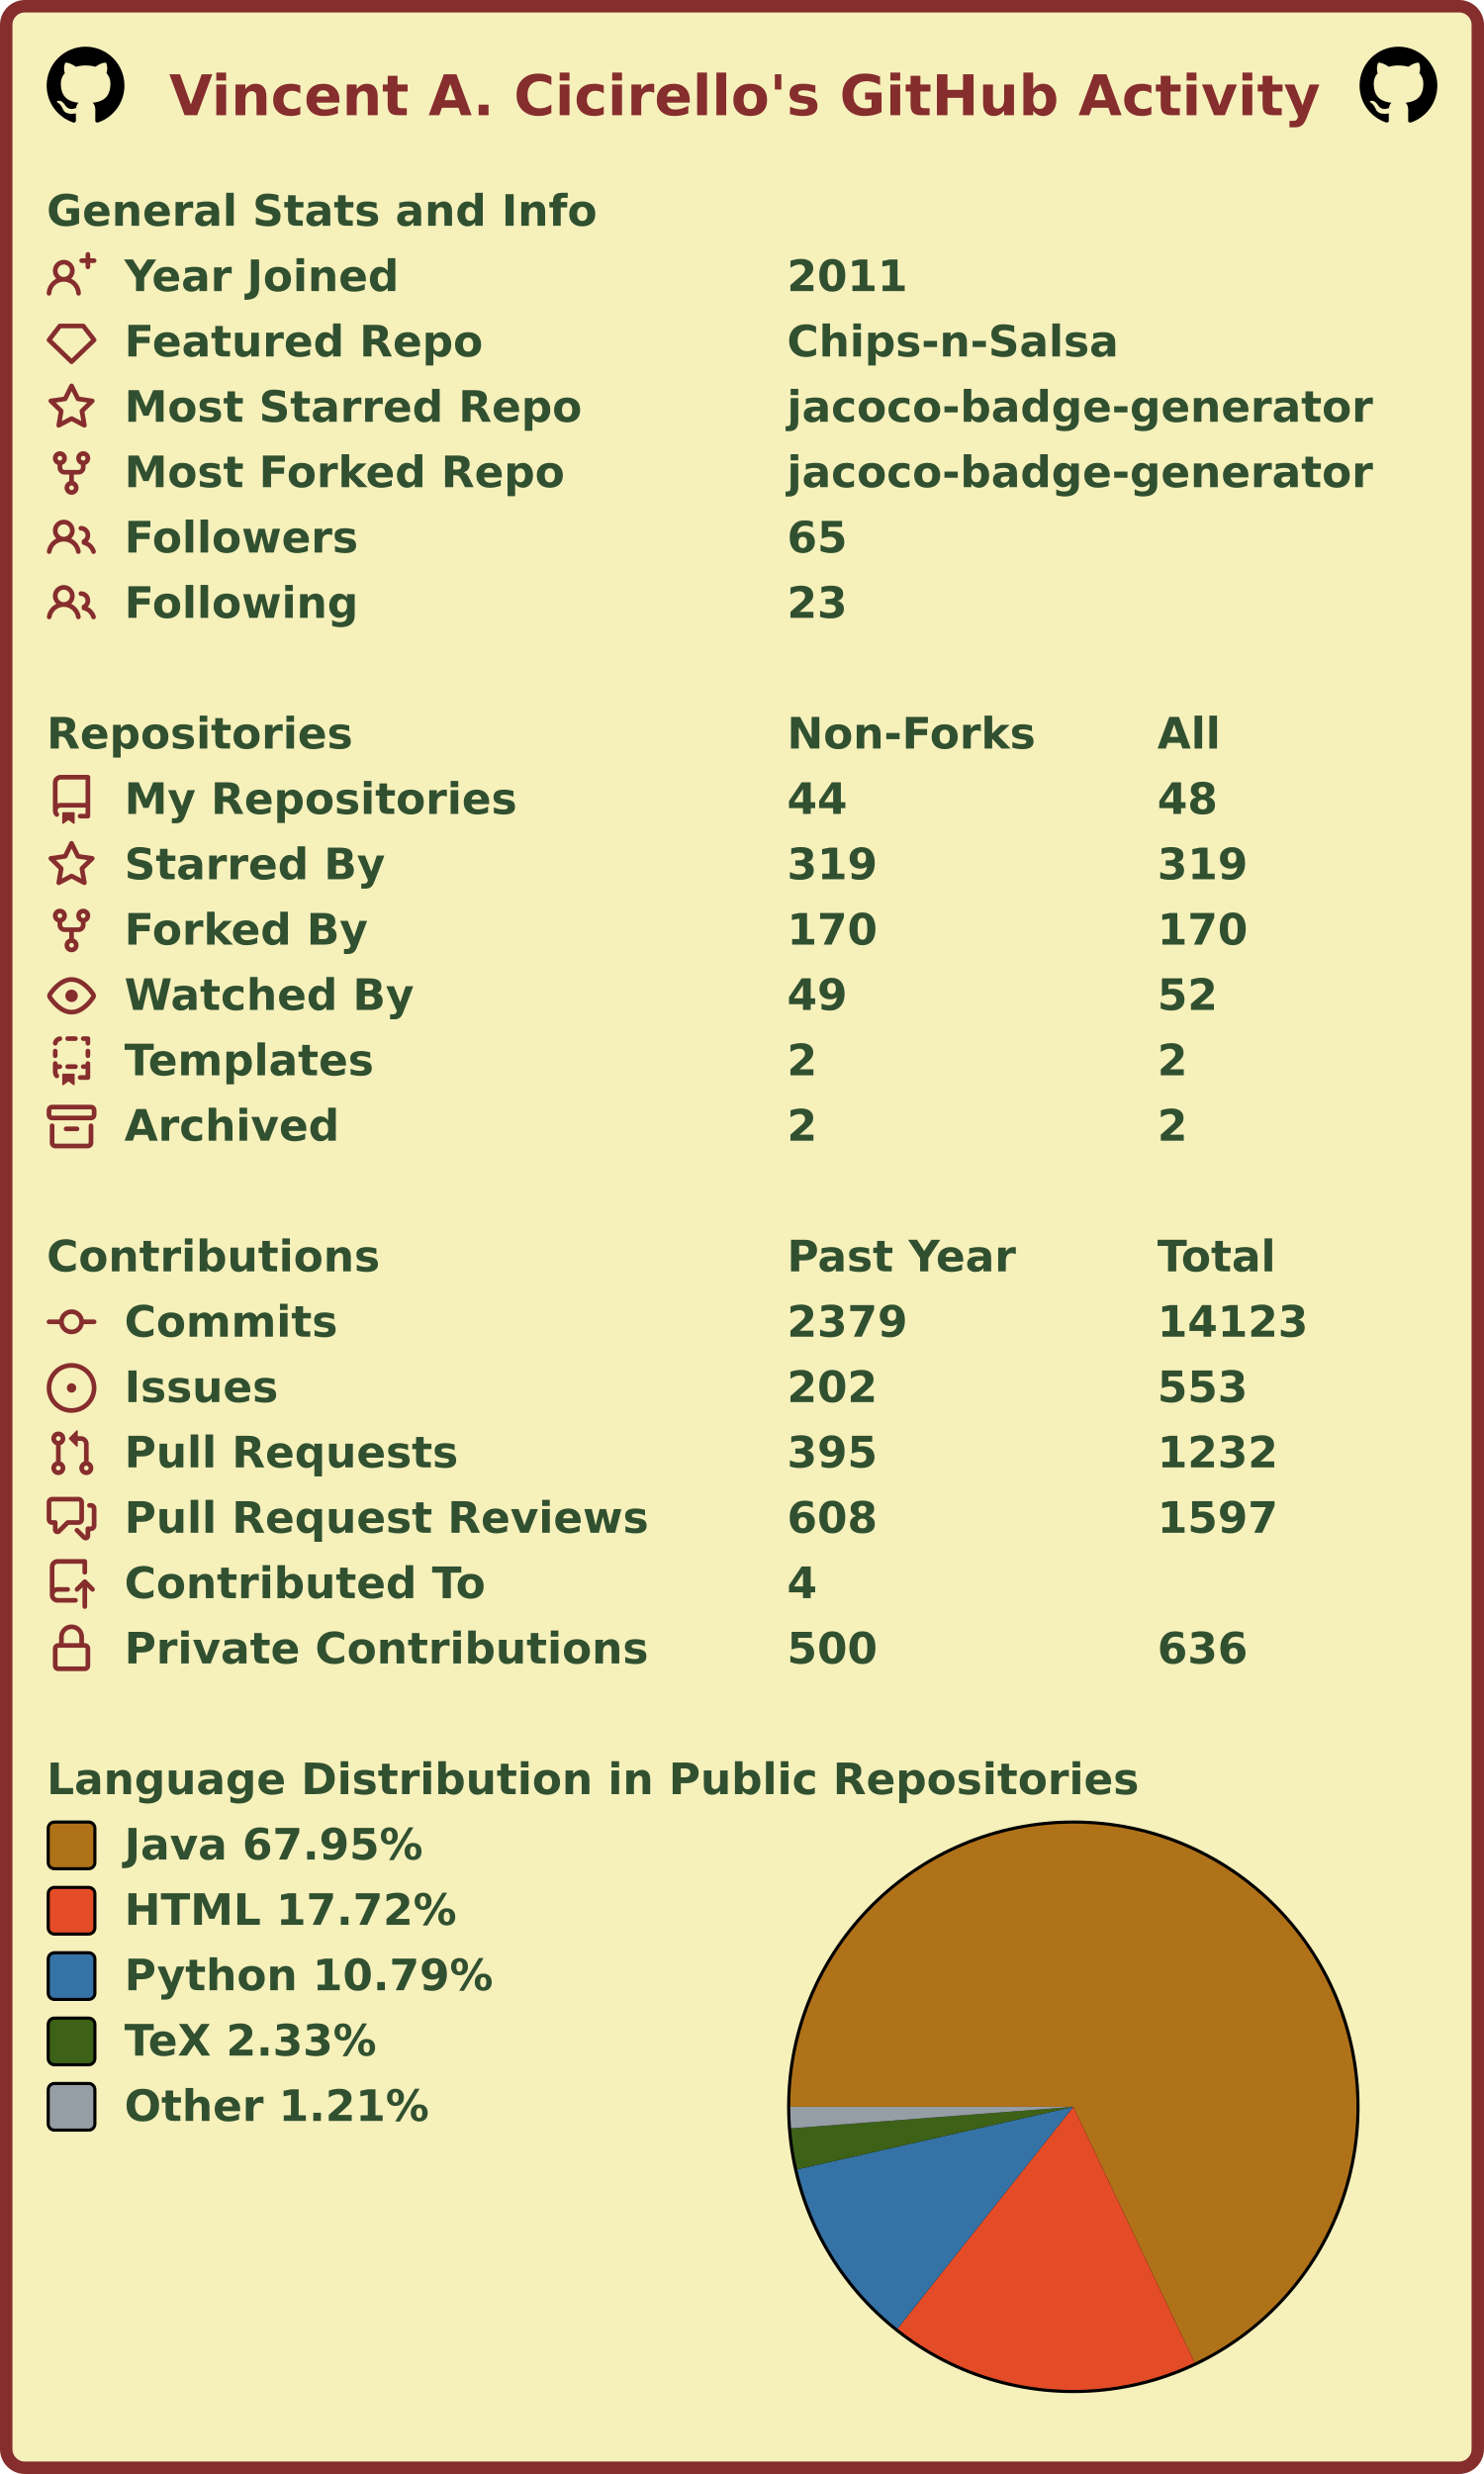
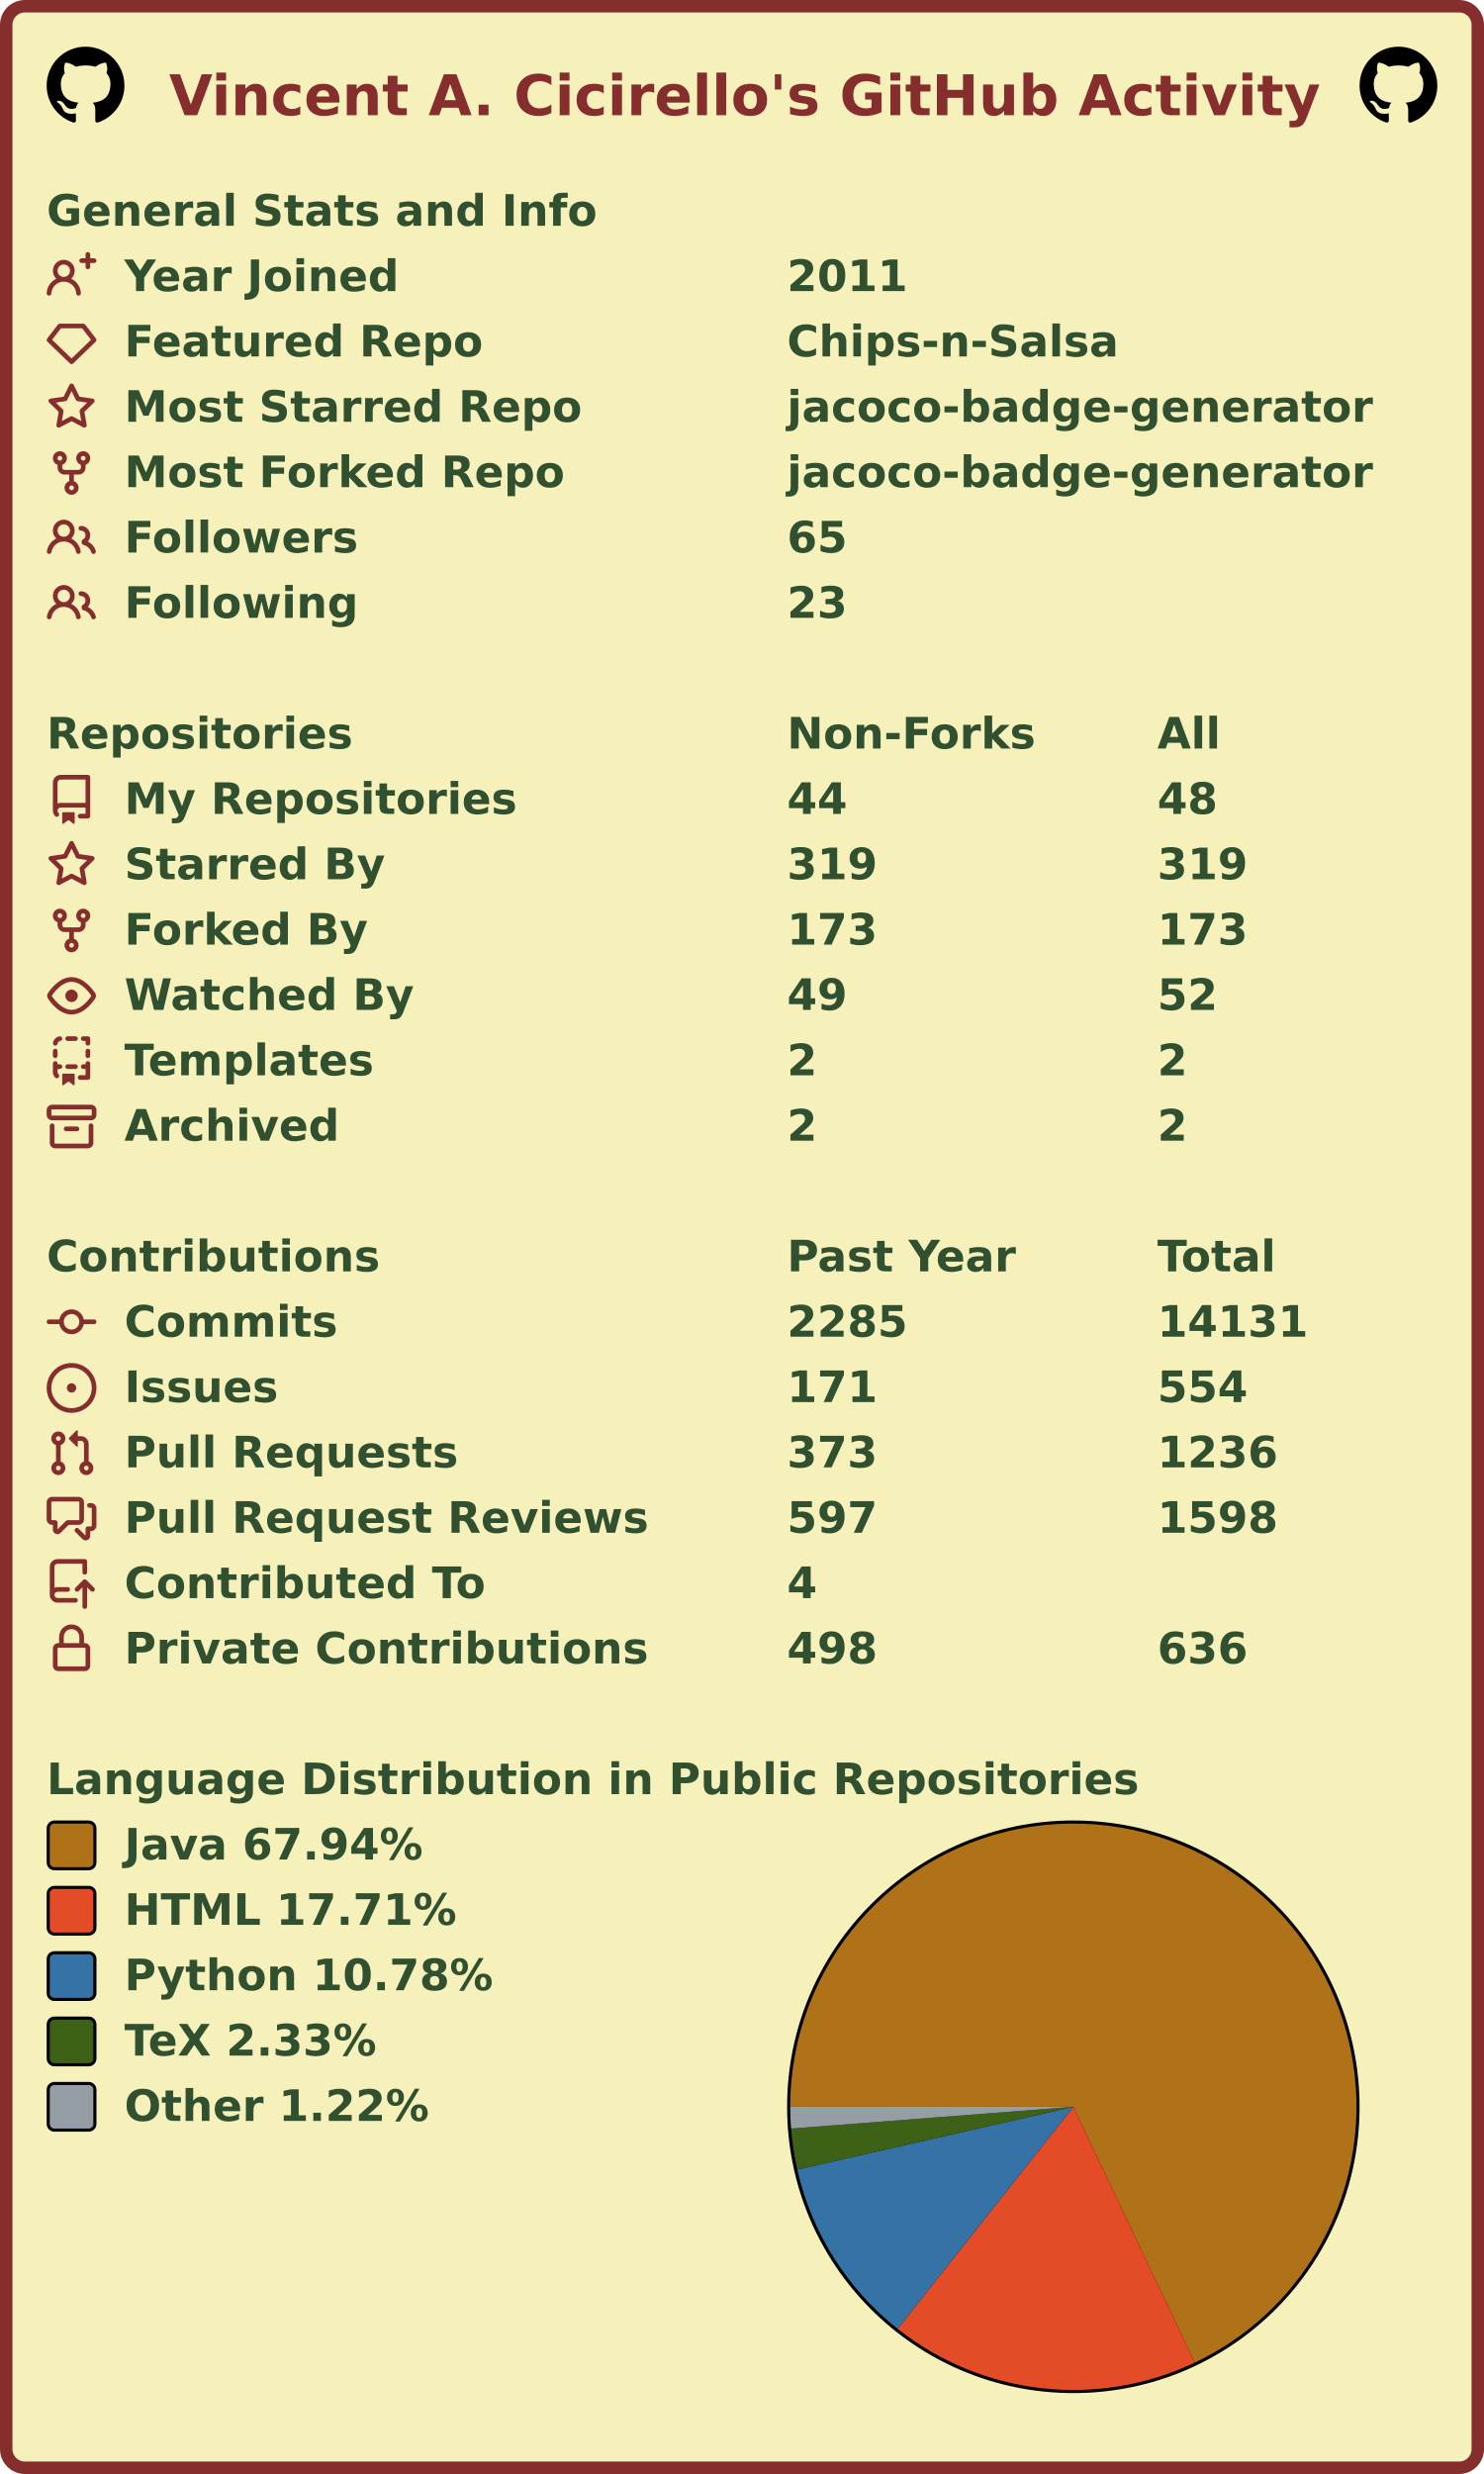
<svg xmlns="http://www.w3.org/2000/svg" width="477" height="795" viewBox="0 0 477 795" lang="en" xml:lang="en">
  <rect x="2" y="2" stroke-width="4" rx="6" width="473" height="791" stroke="#862d2d" fill="#f6f0bb" />
  <g font-weight="600" font-size="110pt" font-family="Verdana,Geneva,DejaVu Sans,sans-serif" text-rendering="geometricPrecision">
    <text x="442" y="301" lengthAdjust="spacingAndGlyphs" textLength="2985" transform="scale(0.123)" fill="#862d2d">Vincent A. Cicirello's GitHub Activity</text>
    <svg x="15" y="15" width="25" height="25" viewBox="0 0 16 16">
      <path fill="#000000" fill-rule="evenodd" d="M8 0C3.58 0 0 3.58 0 8c0 3.54 2.29 6.53 5.47 7.59.4.07.55-.17.55-.38 0-.19-.01-.82-.01-1.49-2.01.37-2.53-.49-2.69-.94-.09-.23-.48-.94-.82-1.13-.28-.15-.68-.52-.01-.53.63-.01 1.08.58 1.23.82.72 1.21 1.87.87 2.33.66.07-.52.28-.87.51-1.07-1.78-.2-3.64-.89-3.64-3.95 0-.87.31-1.59.82-2.15-.08-.2-.36-1.02.08-2.12 0 0 .67-.21 2.2.82.64-.18 1.32-.27 2-.27.68 0 1.36.09 2 .27 1.53-1.04 2.2-.82 2.2-.82.44 1.1.16 1.92.08 2.12.51.56.82 1.27.82 2.15 0 3.07-1.87 3.75-3.65 3.95.29.25.54.73.54 1.48 0 1.07-.01 1.93-.01 2.2 0 .21.15.46.55.38A8.013 8.013 0 0016 8c0-4.42-3.58-8-8-8z" />
    </svg>
    <svg x="437" y="15" width="25" height="25" viewBox="0 0 16 16">
      <path fill="#000000" fill-rule="evenodd" d="M8 0C3.58 0 0 3.58 0 8c0 3.54 2.29 6.53 5.47 7.59.4.07.55-.17.55-.38 0-.19-.01-.82-.01-1.49-2.01.37-2.53-.49-2.69-.94-.09-.23-.48-.94-.82-1.13-.28-.15-.68-.52-.01-.53.63-.01 1.08.58 1.23.82.72 1.21 1.87.87 2.33.66.07-.52.28-.87.51-1.07-1.78-.2-3.64-.89-3.64-3.95 0-.87.31-1.59.82-2.15-.08-.2-.36-1.02.08-2.12 0 0 .67-.21 2.2.82.64-.18 1.32-.27 2-.27.68 0 1.36.09 2 .27 1.53-1.04 2.2-.82 2.2-.82.44 1.1.16 1.92.08 2.12.51.56.82 1.27.82 2.15 0 3.07-1.87 3.75-3.65 3.95.29.25.54.73.54 1.48 0 1.07-.01 1.93-.01 2.2 0 .21.15.46.55.38A8.013 8.013 0 0016 8c0-4.42-3.58-8-8-8z" />
    </svg>
    <g transform="translate(0, 60)" fill="#305030">
      <g transform="translate(15, 0)">
        <g transform="scale(0.095)">
          <text x="0" y="132" textLength="1851" lengthAdjust="spacingAndGlyphs">General Stats and Info</text>
        </g>
      </g>
      <g transform="translate(15, 21)">
        <path fill="#862d2d" fill-rule="evenodd" d="M13.25 0a.75.75 0 01.75.75V2h1.25a.75.75 0 010 1.5H14v1.25a.75.75 0 01-1.5 0V3.5h-1.25a.75.75 0 010-1.5h1.25V.75a.75.75 0 01.75-.75zM5.5 4a2 2 0 100 4 2 2 0 000-4zm2.4 4.548a3.5 3.5 0 10-4.799 0 5.527 5.527 0 00-3.1 4.66.75.75 0 101.498.085A4.01 4.01 0 015.5 9.5a4.01 4.01 0 014.001 3.793.75.75 0 101.498-.086 5.527 5.527 0 00-3.1-4.659z" />
        <g transform="scale(0.095)">
          <text lengthAdjust="spacingAndGlyphs" textLength="932" x="263" y="132">Year Joined</text>
          <text lengthAdjust="spacingAndGlyphs" textLength="420" x="2505" y="132">2011</text>
        </g>
      </g>
      <g transform="translate(15, 42)">
        <path fill="#862d2d" fill-rule="evenodd" d="M3.637 2.291A.75.75 0 014.23 2h7.54a.75.75 0 01.593.291l3.48 4.5a.75.75 0 01-.072.999l-7.25 7a.75.75 0 01-1.042 0l-7.25-7a.75.75 0 01-.072-.999l3.48-4.5zM4.598 3.5L1.754 7.177 8 13.207l6.246-6.03L11.402 3.5H4.598z" />
        <g transform="scale(0.095)">
          <text lengthAdjust="spacingAndGlyphs" textLength="1215" x="263" y="132">Featured Repo</text>
          <text lengthAdjust="spacingAndGlyphs" textLength="1120" x="2505" y="132">Chips-n-Salsa</text>
        </g>
      </g>
      <g transform="translate(15, 63)">
        <path fill="#862d2d" fill-rule="evenodd" d="M8 .25a.75.75 0 01.673.418l1.882 3.815 4.21.612a.75.75 0 01.416 1.279l-3.046 2.97.719 4.192a.75.75 0 01-1.088.791L8 12.347l-3.766 1.98a.75.75 0 01-1.088-.79l.72-4.194L.818 6.374a.75.75 0 01.416-1.28l4.21-.611L7.327.668A.75.75 0 018 .25zm0 2.445L6.615 5.5a.75.75 0 01-.564.41l-3.097.45 2.24 2.184a.75.75 0 01.216.664l-.528 3.084 2.769-1.456a.75.75 0 01.698 0l2.77 1.456-.53-3.084a.75.75 0 01.216-.664l2.24-2.183-3.096-.45a.75.75 0 01-.564-.41L8 2.694v.001z" />
        <g transform="scale(0.095)">
          <text lengthAdjust="spacingAndGlyphs" textLength="1532" x="263" y="132">Most Starred Repo</text>
          <text lengthAdjust="spacingAndGlyphs" textLength="1986" x="2505" y="132">jacoco-badge-generator</text>
        </g>
      </g>
      <g transform="translate(15, 84)">
        <path fill="#862d2d" fill-rule="evenodd" d="M5 3.25a.75.75 0 11-1.5 0 .75.75 0 011.5 0zm0 2.122a2.25 2.25 0 10-1.5 0v.878A2.25 2.25 0 005.75 8.5h1.5v2.128a2.251 2.251 0 101.5 0V8.5h1.5a2.25 2.25 0 002.25-2.25v-.878a2.25 2.25 0 10-1.5 0v.878a.75.75 0 01-.75.75h-4.5A.75.75 0 015 6.25v-.878zm3.75 7.378a.75.75 0 11-1.5 0 .75.75 0 011.5 0zm3-8.75a.75.75 0 100-1.5.75.75 0 000 1.5z" />
        <g transform="scale(0.095)">
          <text lengthAdjust="spacingAndGlyphs" textLength="1485" x="263" y="132">Most Forked Repo</text>
          <text lengthAdjust="spacingAndGlyphs" textLength="1986" x="2505" y="132">jacoco-badge-generator</text>
        </g>
      </g>
      <g transform="translate(15, 105)">
        <path fill="#862d2d" fill-rule="evenodd" d="M5.5 3.5a2 2 0 100 4 2 2 0 000-4zM2 5.5a3.5 3.5 0 115.898 2.549 5.507 5.507 0 013.034 4.084.75.75 0 11-1.482.235 4.001 4.001 0 00-7.9 0 .75.75 0 01-1.482-.236A5.507 5.507 0 013.102 8.05 3.49 3.49 0 012 5.5zM11 4a.75.75 0 100 1.5 1.5 1.5 0 01.666 2.844.75.75 0 00-.416.672v.352a.75.75 0 00.574.73c1.2.289 2.162 1.2 2.522 2.372a.75.75 0 101.434-.44 5.01 5.01 0 00-2.56-3.012A3 3 0 0011 4z" />
        <g transform="scale(0.095)">
          <text lengthAdjust="spacingAndGlyphs" textLength="778" x="263" y="132">Followers</text>
          <text lengthAdjust="spacingAndGlyphs" textLength="210" x="2505" y="132">65</text>
        </g>
      </g>
      <g transform="translate(15, 126)">
        <path fill="#862d2d" fill-rule="evenodd" d="M5.5 3.5a2 2 0 100 4 2 2 0 000-4zM2 5.5a3.5 3.5 0 115.898 2.549 5.507 5.507 0 013.034 4.084.75.75 0 11-1.482.235 4.001 4.001 0 00-7.9 0 .75.75 0 01-1.482-.236A5.507 5.507 0 013.102 8.05 3.49 3.49 0 012 5.5zM11 4a.75.75 0 100 1.5 1.5 1.5 0 01.666 2.844.75.75 0 00-.416.672v.352a.75.75 0 00.574.73c1.2.289 2.162 1.2 2.522 2.372a.75.75 0 101.434-.44 5.01 5.01 0 00-2.56-3.012A3 3 0 0011 4z" />
        <g transform="scale(0.095)">
          <text lengthAdjust="spacingAndGlyphs" textLength="780" x="263" y="132">Following</text>
          <text lengthAdjust="spacingAndGlyphs" textLength="210" x="2505" y="132">23</text>
        </g>
      </g>
    </g>
    <g transform="translate(0, 228)" fill="#305030">
      <g transform="translate(15, 0)">
        <g transform="scale(0.095)">
          <text x="0" y="132" textLength="1020" lengthAdjust="spacingAndGlyphs">Repositories</text>
          <text x="2505" y="132" textLength="832" lengthAdjust="spacingAndGlyphs">Non-Forks</text>
          <text x="3758" y="132" textLength="206" lengthAdjust="spacingAndGlyphs">All</text>
        </g>
      </g>
      <g transform="translate(15, 21)">
        <path fill="#862d2d" fill-rule="evenodd" d="M2 2.5A2.5 2.5 0 014.5 0h8.75a.75.75 0 01.75.75v12.5a.75.75 0 01-.75.75h-2.5a.75.75 0 110-1.5h1.75v-2h-8a1 1 0 00-.714 1.7.75.75 0 01-1.072 1.05A2.495 2.495 0 012 11.5v-9zm10.5-1V9h-8c-.356 0-.694.074-1 .208V2.5a1 1 0 011-1h8zM5 12.25v3.25a.25.25 0 00.4.2l1.45-1.087a.25.25 0 01.3 0L8.6 15.7a.25.25 0 00.4-.2v-3.25a.25.25 0 00-.25-.25h-3.5a.25.25 0 00-.25.25z" />
        <g transform="scale(0.095)">
          <text lengthAdjust="spacingAndGlyphs" textLength="1312" x="263" y="132">My Repositories</text>
          <text lengthAdjust="spacingAndGlyphs" textLength="210" x="2505" y="132">44</text>
          <text lengthAdjust="spacingAndGlyphs" textLength="210" x="3758" y="132">48</text>
        </g>
      </g>
      <g transform="translate(15, 42)">
        <path fill="#862d2d" fill-rule="evenodd" d="M8 .25a.75.75 0 01.673.418l1.882 3.815 4.21.612a.75.75 0 01.416 1.279l-3.046 2.97.719 4.192a.75.75 0 01-1.088.791L8 12.347l-3.766 1.98a.75.75 0 01-1.088-.79l.72-4.194L.818 6.374a.75.75 0 01.416-1.28l4.21-.611L7.327.668A.75.75 0 018 .25zm0 2.445L6.615 5.5a.75.75 0 01-.564.41l-3.097.45 2.24 2.184a.75.75 0 01.216.664l-.528 3.084 2.769-1.456a.75.75 0 01.698 0l2.77 1.456-.53-3.084a.75.75 0 01.216-.664l2.24-2.183-3.096-.45a.75.75 0 01-.564-.41L8 2.694v.001z" />
        <g transform="scale(0.095)">
          <text lengthAdjust="spacingAndGlyphs" textLength="874" x="263" y="132">Starred By</text>
          <text lengthAdjust="spacingAndGlyphs" textLength="315" x="2505" y="132">319</text>
          <text lengthAdjust="spacingAndGlyphs" textLength="315" x="3758" y="132">319</text>
        </g>
      </g>
      <g transform="translate(15, 63)">
        <path fill="#862d2d" fill-rule="evenodd" d="M5 3.25a.75.75 0 11-1.5 0 .75.75 0 011.5 0zm0 2.122a2.25 2.25 0 10-1.5 0v.878A2.25 2.25 0 005.75 8.5h1.5v2.128a2.251 2.251 0 101.5 0V8.5h1.5a2.25 2.25 0 002.25-2.25v-.878a2.25 2.25 0 10-1.5 0v.878a.75.75 0 01-.75.75h-4.5A.75.75 0 015 6.25v-.878zm3.75 7.378a.75.75 0 11-1.5 0 .75.75 0 011.5 0zm3-8.75a.75.75 0 100-1.5.75.75 0 000 1.5z" />
        <g transform="scale(0.095)">
          <text lengthAdjust="spacingAndGlyphs" textLength="828" x="263" y="132">Forked By</text>
-           <text lengthAdjust="spacingAndGlyphs" textLength="315" x="2505" y="132">170</text>
-           <text lengthAdjust="spacingAndGlyphs" textLength="315" x="3758" y="132">170</text>
+           <text lengthAdjust="spacingAndGlyphs" textLength="315" x="2505" y="132">173</text>
+           <text lengthAdjust="spacingAndGlyphs" textLength="315" x="3758" y="132">173</text>
        </g>
      </g>
      <g transform="translate(15, 84)">
        <path fill="#862d2d" fill-rule="evenodd" d="M1.679 7.932c.412-.621 1.242-1.75 2.366-2.717C5.175 4.242 6.527 3.5 8 3.5c1.473 0 2.824.742 3.955 1.715 1.124.967 1.954 2.096 2.366 2.717a.119.119 0 010 .136c-.412.621-1.242 1.75-2.366 2.717C10.825 11.758 9.473 12.5 8 12.5c-1.473 0-2.824-.742-3.955-1.715C2.92 9.818 2.09 8.69 1.679 8.068a.119.119 0 010-.136zM8 2c-1.981 0-3.67.992-4.933 2.078C1.797 5.169.88 6.423.43 7.1a1.619 1.619 0 000 1.798c.45.678 1.367 1.932 2.637 3.024C4.329 13.008 6.019 14 8 14c1.981 0 3.67-.992 4.933-2.078 1.27-1.091 2.187-2.345 2.637-3.023a1.619 1.619 0 000-1.798c-.45-.678-1.367-1.932-2.637-3.023C11.671 2.992 9.981 2 8 2zm0 8a2 2 0 100-4 2 2 0 000 4z" />
        <g transform="scale(0.095)">
          <text lengthAdjust="spacingAndGlyphs" textLength="993" x="263" y="132">Watched By</text>
          <text lengthAdjust="spacingAndGlyphs" textLength="210" x="2505" y="132">49</text>
          <text lengthAdjust="spacingAndGlyphs" textLength="210" x="3758" y="132">52</text>
        </g>
      </g>
      <g transform="translate(15, 105)">
        <path fill="#862d2d" fill-rule="evenodd" d="M6 .75A.75.75 0 016.75 0h2.5a.75.75 0 010 1.5h-2.5A.75.75 0 016 .75zm5 0a.75.75 0 01.75-.75h1.5a.75.75 0 01.75.75v1.5a.75.75 0 01-1.5 0V1.5h-.75A.75.75 0 0111 .75zM4.992.662a.75.75 0 01-.636.848c-.436.063-.783.41-.846.846a.75.75 0 01-1.485-.212A2.501 2.501 0 014.144.025a.75.75 0 01.848.637zM2.75 4a.75.75 0 01.75.75v1.5a.75.75 0 01-1.5 0v-1.5A.75.75 0 012.75 4zm10.5 0a.75.75 0 01.75.75v1.5a.75.75 0 01-1.5 0v-1.5a.75.75 0 01.75-.75zM2.75 8a.75.75 0 01.75.75v.268A1.72 1.72 0 013.75 9h.5a.75.75 0 010 1.5h-.5a.25.25 0 00-.25.25v.75c0 .28.114.532.3.714a.75.75 0 01-1.05 1.072A2.495 2.495 0 012 11.5V8.75A.75.75 0 012.75 8zm10.5 0a.75.75 0 01.75.75v4.5a.75.75 0 01-.75.75h-2.5a.75.75 0 010-1.5h1.75v-2h-.75a.75.75 0 010-1.5h.75v-.25a.75.75 0 01.75-.75zM6 9.75A.75.75 0 016.75 9h2.5a.75.75 0 010 1.5h-2.5A.75.75 0 016 9.75zm-1 2.5v3.25a.25.25 0 00.4.2l1.45-1.087a.25.25 0 01.3 0L8.6 15.7a.25.25 0 00.4-.2v-3.25a.25.25 0 00-.25-.25h-3.5a.25.25 0 00-.25.25z" />
        <g transform="scale(0.095)">
          <text lengthAdjust="spacingAndGlyphs" textLength="868" x="263" y="132">Templates</text>
          <text lengthAdjust="spacingAndGlyphs" textLength="105" x="2505" y="132">2</text>
          <text lengthAdjust="spacingAndGlyphs" textLength="105" x="3758" y="132">2</text>
        </g>
      </g>
      <g transform="translate(15, 126)">
        <path fill="#862d2d" fill-rule="evenodd" d="M1.75 2.5a.25.25 0 00-.25.25v1.5c0 .138.112.25.25.25h12.5a.25.25 0 00.25-.25v-1.5a.25.25 0 00-.25-.25H1.75zM0 2.75C0 1.784.784 1 1.75 1h12.5c.966 0 1.75.784 1.75 1.75v1.5A1.75 1.75 0 0114.25 6H1.75A1.75 1.75 0 010 4.25v-1.5zM1.75 7a.75.75 0 01.75.75v5.5c0 .138.112.25.25.25h10.5a.25.25 0 00.25-.25v-5.5a.75.75 0 111.5 0v5.5A1.75 1.75 0 0113.25 15H2.75A1.75 1.75 0 011 13.25v-5.5A.75.75 0 011.75 7zm4.5 1a.75.75 0 000 1.5h3.5a.75.75 0 100-1.5h-3.5z" />
        <g transform="scale(0.095)">
          <text lengthAdjust="spacingAndGlyphs" textLength="726" x="263" y="132">Archived</text>
          <text lengthAdjust="spacingAndGlyphs" textLength="105" x="2505" y="132">2</text>
          <text lengthAdjust="spacingAndGlyphs" textLength="105" x="3758" y="132">2</text>
        </g>
      </g>
    </g>
    <g transform="translate(0, 396)" fill="#305030">
      <g transform="translate(15, 0)">
        <g transform="scale(0.095)">
          <text x="0" y="132" textLength="1112" lengthAdjust="spacingAndGlyphs">Contributions</text>
          <text x="2505" y="132" textLength="774" lengthAdjust="spacingAndGlyphs">Past Year</text>
          <text x="3758" y="132" textLength="414" lengthAdjust="spacingAndGlyphs">Total</text>
        </g>
      </g>
      <g transform="translate(15, 21)">
        <path fill="#862d2d" fill-rule="evenodd" d="M10.5 7.75a2.5 2.5 0 11-5 0 2.5 2.5 0 015 0zm1.43.75a4.002 4.002 0 01-7.86 0H.75a.75.75 0 110-1.5h3.32a4.001 4.001 0 017.86 0h3.32a.75.75 0 110 1.5h-3.32z" />
        <g transform="scale(0.095)">
          <text lengthAdjust="spacingAndGlyphs" textLength="734" x="263" y="132">Commits</text>
-           <text lengthAdjust="spacingAndGlyphs" textLength="420" x="2505" y="132">2379</text>
-           <text lengthAdjust="spacingAndGlyphs" textLength="525" x="3758" y="132">14123</text>
+           <text lengthAdjust="spacingAndGlyphs" textLength="420" x="2505" y="132">2285</text>
+           <text lengthAdjust="spacingAndGlyphs" textLength="525" x="3758" y="132">14131</text>
        </g>
      </g>
      <g transform="translate(15, 42)">
        <path fill="#862d2d" d="M8 9.5a1.5 1.5 0 100-3 1.5 1.5 0 000 3z" />
        <path fill="#862d2d" fill-rule="evenodd" d="M8 0a8 8 0 100 16A8 8 0 008 0zM1.5 8a6.5 6.5 0 1113 0 6.5 6.5 0 01-13 0z" />
        <g transform="scale(0.095)">
          <text lengthAdjust="spacingAndGlyphs" textLength="512" x="263" y="132">Issues</text>
-           <text lengthAdjust="spacingAndGlyphs" textLength="315" x="2505" y="132">202</text>
-           <text lengthAdjust="spacingAndGlyphs" textLength="315" x="3758" y="132">553</text>
+           <text lengthAdjust="spacingAndGlyphs" textLength="315" x="2505" y="132">171</text>
+           <text lengthAdjust="spacingAndGlyphs" textLength="315" x="3758" y="132">554</text>
        </g>
      </g>
      <g transform="translate(15, 63)">
        <path fill="#862d2d" fill-rule="evenodd" d="M7.177 3.073L9.573.677A.25.25 0 0110 .854v4.792a.25.25 0 01-.427.177L7.177 3.427a.25.25 0 010-.354zM3.75 2.5a.75.75 0 100 1.5.75.75 0 000-1.5zm-2.25.75a2.25 2.25 0 113 2.122v5.256a2.251 2.251 0 11-1.5 0V5.372A2.25 2.25 0 011.5 3.25zM11 2.5h-1V4h1a1 1 0 011 1v5.628a2.251 2.251 0 101.5 0V5A2.5 2.5 0 0011 2.5zm1 10.25a.75.75 0 111.5 0 .75.75 0 01-1.5 0zM3.75 12a.75.75 0 100 1.5.75.75 0 000-1.5z" />
        <g transform="scale(0.095)">
          <text lengthAdjust="spacingAndGlyphs" textLength="1113" x="263" y="132">Pull Requests</text>
-           <text lengthAdjust="spacingAndGlyphs" textLength="315" x="2505" y="132">395</text>
-           <text lengthAdjust="spacingAndGlyphs" textLength="420" x="3758" y="132">1232</text>
+           <text lengthAdjust="spacingAndGlyphs" textLength="315" x="2505" y="132">373</text>
+           <text lengthAdjust="spacingAndGlyphs" textLength="420" x="3758" y="132">1236</text>
        </g>
      </g>
      <g transform="translate(15, 84)">
        <path fill="#862d2d" fill-rule="evenodd" d="M1.5 2.75a.25.25 0 01.25-.25h8.5a.25.25 0 01.25.25v5.5a.25.25 0 01-.25.25h-3.5a.75.75 0 00-.53.22L3.5 11.44V9.25a.75.75 0 00-.75-.75h-1a.25.25 0 01-.25-.25v-5.5zM1.75 1A1.75 1.75 0 000 2.75v5.5C0 9.216.784 10 1.75 10H2v1.543a1.457 1.457 0 002.487 1.03L7.061 10h3.189A1.75 1.75 0 0012 8.25v-5.5A1.75 1.75 0 0010.25 1h-8.5zM14.5 4.75a.25.25 0 00-.25-.25h-.5a.75.75 0 110-1.5h.5c.966 0 1.75.784 1.75 1.75v5.5A1.75 1.75 0 0114.25 12H14v1.543a1.457 1.457 0 01-2.487 1.03L9.22 12.28a.75.75 0 111.06-1.06l2.22 2.22v-2.19a.75.75 0 01.75-.75h1a.25.25 0 00.25-.25v-5.5z" />
        <g transform="scale(0.095)">
          <text lengthAdjust="spacingAndGlyphs" textLength="1762" x="263" y="132">Pull Request Reviews</text>
-           <text lengthAdjust="spacingAndGlyphs" textLength="315" x="2505" y="132">608</text>
-           <text lengthAdjust="spacingAndGlyphs" textLength="420" x="3758" y="132">1597</text>
+           <text lengthAdjust="spacingAndGlyphs" textLength="315" x="2505" y="132">597</text>
+           <text lengthAdjust="spacingAndGlyphs" textLength="420" x="3758" y="132">1598</text>
        </g>
      </g>
      <g transform="translate(15, 105)">
        <path fill="#862d2d" fill-rule="evenodd" d="M1 2.5A2.5 2.5 0 013.5 0h8.75a.75.75 0 01.75.75v3.5a.75.75 0 01-1.5 0V1.5h-8a1 1 0 00-1 1v6.708A2.492 2.492 0 013.5 9h3.25a.75.75 0 010 1.5H3.5a1 1 0 100 2h5.75a.75.75 0 010 1.5H3.5A2.5 2.5 0 011 11.5v-9zm13.23 7.79a.75.75 0 001.06-1.06l-2.505-2.505a.75.75 0 00-1.06 0L9.22 9.229a.75.75 0 001.06 1.061l1.225-1.224v6.184a.75.75 0 001.5 0V9.066l1.224 1.224z" />
        <g transform="scale(0.095)">
          <text lengthAdjust="spacingAndGlyphs" textLength="1234" x="263" y="132">Contributed To</text>
          <text lengthAdjust="spacingAndGlyphs" textLength="105" x="2505" y="132">4</text>
        </g>
      </g>
      <g transform="translate(15, 126)">
        <path fill="#862d2d" fill-rule="evenodd" d="M4 4v2h-.25A1.75 1.75 0 002 7.75v5.5c0 .966.784 1.75 1.75 1.75h8.5A1.75 1.75 0 0014 13.25v-5.5A1.75 1.75 0 0012.25 6H12V4a4 4 0 10-8 0zm6.5 2V4a2.5 2.5 0 00-5 0v2h5zM12 7.5h.25a.25.25 0 01.25.25v5.5a.25.25 0 01-.25.25h-8.5a.25.25 0 01-.25-.25v-5.5a.25.25 0 01.25-.25H12z" />
        <g transform="scale(0.095)">
          <text lengthAdjust="spacingAndGlyphs" textLength="1742" x="263" y="132">Private Contributions</text>
-           <text lengthAdjust="spacingAndGlyphs" textLength="315" x="2505" y="132">500</text>
+           <text lengthAdjust="spacingAndGlyphs" textLength="315" x="2505" y="132">498</text>
          <text lengthAdjust="spacingAndGlyphs" textLength="315" x="3758" y="132">636</text>
        </g>
      </g>
    </g>
    <g transform="translate(0, 564)" fill="#305030">
      <g transform="translate(15, 0)">
        <g transform="scale(0.095)">
          <text x="0" y="132" textLength="3652" lengthAdjust="spacingAndGlyphs">Language Distribution in Public Repositories</text>
        </g>
      </g>
      <g transform="translate(253, 21)">
        <circle cx="92" cy="92" r="92" fill="#000000" />
      </g>
      <g transform="translate(254, 22)">
        <g>
-           <path fill-rule="evenodd" fill="#b07219" d="M 0.0,91 A 91 91 0 1 1 129.993 173.223 L 91,91 Z" />
-           <path fill-rule="evenodd" fill="#e34c26" d="M 129.993,173.223 A 91 91 0 0 1 34.468 162.31 L 91,91 Z" />
-           <path fill-rule="evenodd" fill="#3572A5" d="M 34.468,162.31 A 91 91 0 0 1 2.249 111.106 L 91,91 Z" />
-           <path fill-rule="evenodd" fill="#3D6117" d="M 2.249,111.106 A 91 91 0 0 1 0.263 97.92 L 91,91 Z" />
-           <path fill-rule="evenodd" fill="#959da5" d="M 0.263,97.92 A 91 91 0 0 1 0.0 91 L 91,91 Z" />
+           <path fill-rule="evenodd" fill="#b07219" d="M 0.0,91 A 91 91 0 1 1 130.039 173.201 L 91,91 Z" />
+           <path fill-rule="evenodd" fill="#e34c26" d="M 130.039,173.201 A 91 91 0 0 1 34.519 162.35 L 91,91 Z" />
+           <path fill-rule="evenodd" fill="#3572A5" d="M 34.519,162.35 A 91 91 0 0 1 2.265 111.176 L 91,91 Z" />
+           <path fill-rule="evenodd" fill="#3D6117" d="M 2.265,111.176 A 91 91 0 0 1 0.269 97.993 L 91,91 Z" />
+           <path fill-rule="evenodd" fill="#959da5" d="M 0.269,97.993 A 91 91 0 0 1 0.0 91 L 91,91 Z" />
          <animateTransform attributeName="transform" attributeType="XML" type="rotate" from="0 91 91" to="360 91 91" dur="10s" repeatCount="indefinite" />
        </g>
      </g>
      <g transform="translate(15, 21)">
        <rect x="0.5" y="0.5" rx="2" width="15" height="15" fill="#b07219" stroke-width="1" stroke="#000000" />
-         <text transform="scale(0.095)" x="263" y="132" textLength="1038" lengthAdjust="spacingAndGlyphs">Java 67.95%</text>
+         <text transform="scale(0.095)" x="263" y="132" textLength="1038" lengthAdjust="spacingAndGlyphs">Java 67.94%</text>
      </g>
      <g transform="translate(15, 42)">
        <rect x="0.5" y="0.5" rx="2" width="15" height="15" fill="#e34c26" stroke-width="1" stroke="#000000" />
-         <text transform="scale(0.095)" x="263" y="132" textLength="1142" lengthAdjust="spacingAndGlyphs">HTML 17.72%</text>
+         <text transform="scale(0.095)" x="263" y="132" textLength="1142" lengthAdjust="spacingAndGlyphs">HTML 17.71%</text>
      </g>
      <g transform="translate(15, 63)">
        <rect x="0.5" y="0.5" rx="2" width="15" height="15" fill="#3572A5" stroke-width="1" stroke="#000000" />
-         <text transform="scale(0.095)" x="263" y="132" textLength="1254" lengthAdjust="spacingAndGlyphs">Python 10.79%</text>
+         <text transform="scale(0.095)" x="263" y="132" textLength="1254" lengthAdjust="spacingAndGlyphs">Python 10.78%</text>
      </g>
      <g transform="translate(15, 84)">
        <rect x="0.5" y="0.5" rx="2" width="15" height="15" fill="#3D6117" stroke-width="1" stroke="#000000" />
        <text transform="scale(0.095)" x="263" y="132" textLength="894" lengthAdjust="spacingAndGlyphs">TeX 2.33%</text>
      </g>
      <g transform="translate(15, 105)">
        <rect x="0.5" y="0.5" rx="2" width="15" height="15" fill="#959da5" stroke-width="1" stroke="#000000" />
-         <text transform="scale(0.095)" x="263" y="132" textLength="1047" lengthAdjust="spacingAndGlyphs">Other 1.21%</text>
+         <text transform="scale(0.095)" x="263" y="132" textLength="1047" lengthAdjust="spacingAndGlyphs">Other 1.22%</text>
      </g>
    </g>
  </g>
</svg>
